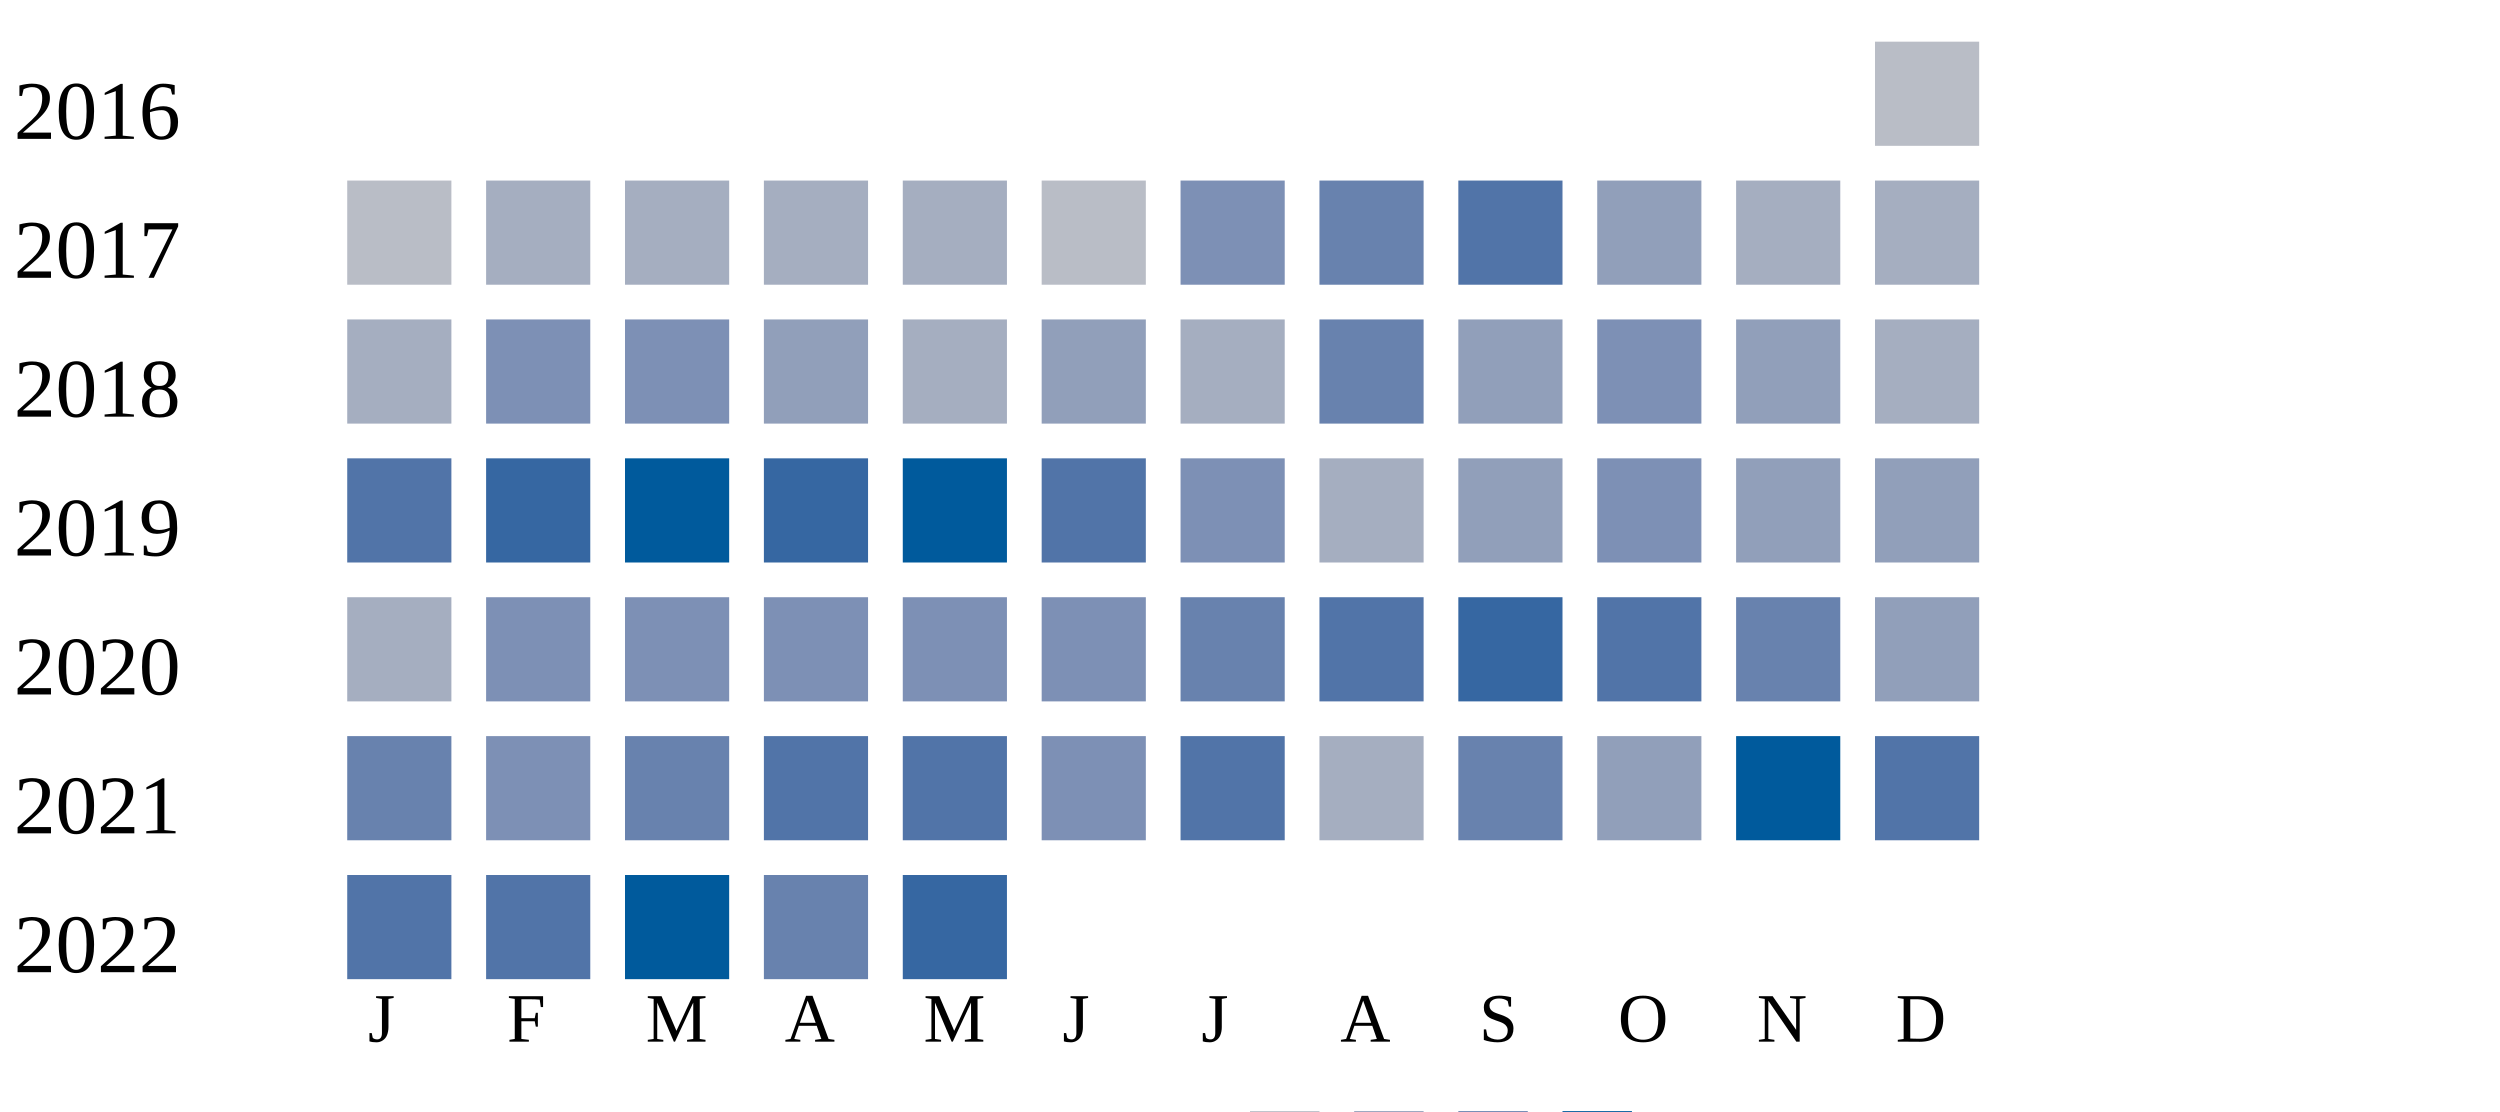
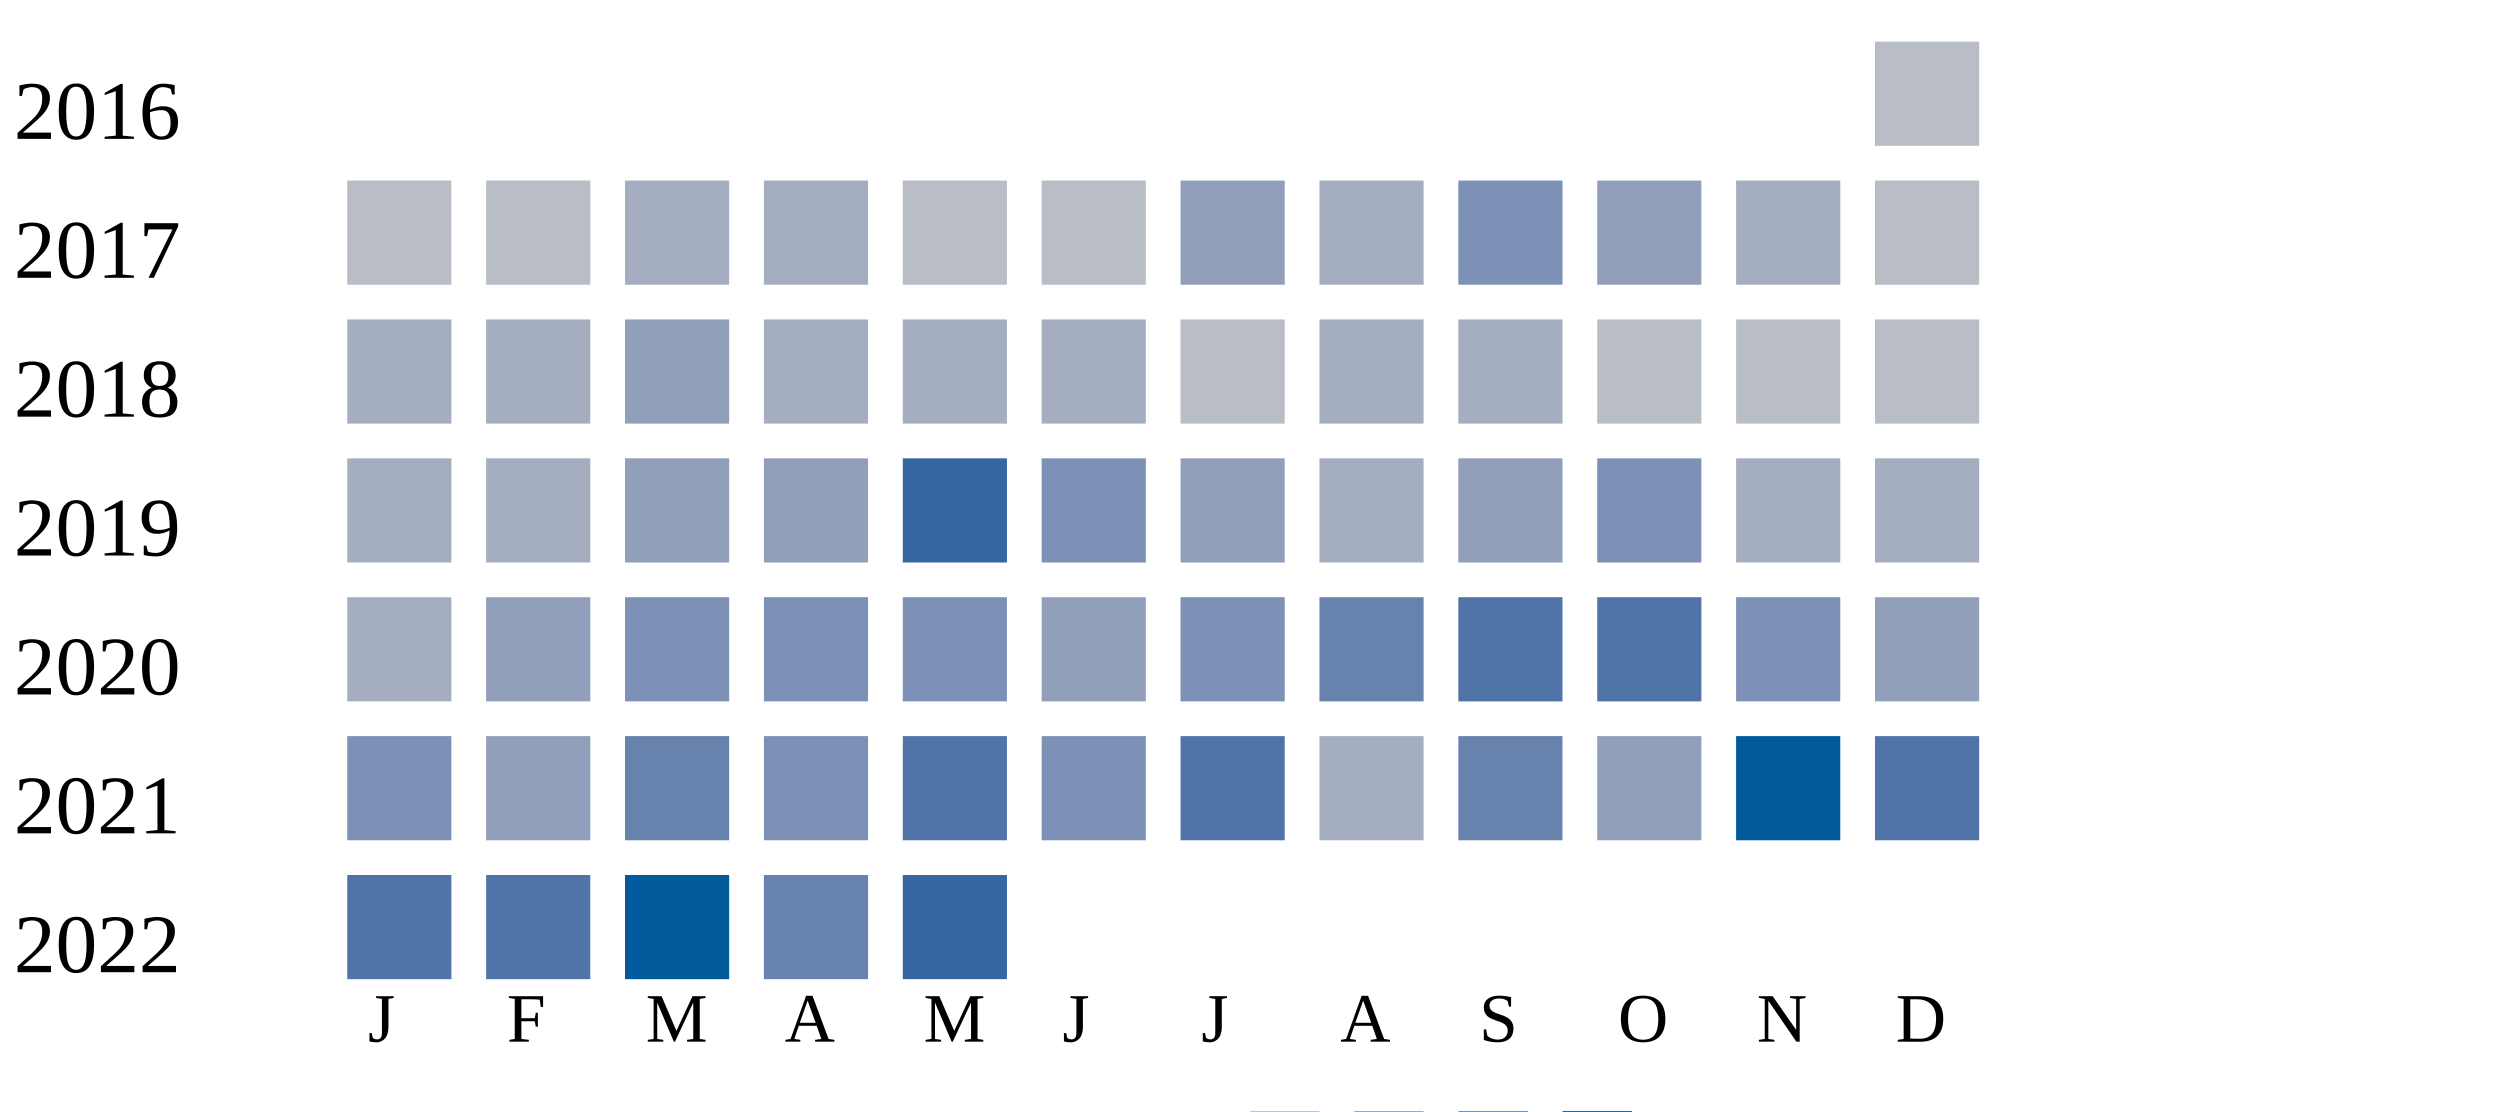
<svg xmlns="http://www.w3.org/2000/svg" width="360" height="160">
  <g transform="translate(0 0)">
    <text x="2" y="20">2016</text>
    <rect x="270" y="6" width="15" height="15" fill="#b9bdc6" />
  </g>
  <g transform="translate(0 20)">
    <text x="2" y="20">2017</text>
    <rect x="50" y="6" width="15" height="15" fill="#b9bdc6" />
-     <rect x="70" y="6" width="15" height="15" fill="#a5aec0" />
+     <rect x="70" y="6" width="15" height="15" fill="#b9bdc6" />
    <rect x="90" y="6" width="15" height="15" fill="#a5aec0" />
    <rect x="110" y="6" width="15" height="15" fill="#a5aec0" />
-     <rect x="130" y="6" width="15" height="15" fill="#a5aec0" />
+     <rect x="130" y="6" width="15" height="15" fill="#b9bdc6" />
    <rect x="150" y="6" width="15" height="15" fill="#b9bdc6" />
-     <rect x="170" y="6" width="15" height="15" fill="#7d90b5" />
-     <rect x="190" y="6" width="15" height="15" fill="#6882ae" />
-     <rect x="210" y="6" width="15" height="15" fill="#5174a8" />
+     <rect x="170" y="6" width="15" height="15" fill="#919fba" />
+     <rect x="190" y="6" width="15" height="15" fill="#a5aec0" />
+     <rect x="210" y="6" width="15" height="15" fill="#7d90b5" />
    <rect x="230" y="6" width="15" height="15" fill="#919fba" />
    <rect x="250" y="6" width="15" height="15" fill="#a5aec0" />
-     <rect x="270" y="6" width="15" height="15" fill="#a5aec0" />
+     <rect x="270" y="6" width="15" height="15" fill="#b9bdc6" />
  </g>
  <g transform="translate(0 40)">
    <text x="2" y="20">2018</text>
    <rect x="50" y="6" width="15" height="15" fill="#a5aec0" />
-     <rect x="70" y="6" width="15" height="15" fill="#7d90b5" />
-     <rect x="90" y="6" width="15" height="15" fill="#7d90b5" />
-     <rect x="110" y="6" width="15" height="15" fill="#919fba" />
+     <rect x="70" y="6" width="15" height="15" fill="#a5aec0" />
+     <rect x="90" y="6" width="15" height="15" fill="#919fba" />
+     <rect x="110" y="6" width="15" height="15" fill="#a5aec0" />
    <rect x="130" y="6" width="15" height="15" fill="#a5aec0" />
-     <rect x="150" y="6" width="15" height="15" fill="#919fba" />
-     <rect x="170" y="6" width="15" height="15" fill="#a5aec0" />
-     <rect x="190" y="6" width="15" height="15" fill="#6882ae" />
-     <rect x="210" y="6" width="15" height="15" fill="#919fba" />
-     <rect x="230" y="6" width="15" height="15" fill="#7d90b5" />
-     <rect x="250" y="6" width="15" height="15" fill="#919fba" />
-     <rect x="270" y="6" width="15" height="15" fill="#a5aec0" />
+     <rect x="150" y="6" width="15" height="15" fill="#a5aec0" />
+     <rect x="170" y="6" width="15" height="15" fill="#b9bdc6" />
+     <rect x="190" y="6" width="15" height="15" fill="#a5aec0" />
+     <rect x="210" y="6" width="15" height="15" fill="#a5aec0" />
+     <rect x="230" y="6" width="15" height="15" fill="#b9bdc6" />
+     <rect x="250" y="6" width="15" height="15" fill="#b9bdc6" />
+     <rect x="270" y="6" width="15" height="15" fill="#b9bdc6" />
  </g>
  <g transform="translate(0 60)">
    <text x="2" y="20">2019</text>
-     <rect x="50" y="6" width="15" height="15" fill="#5174a8" />
-     <rect x="70" y="6" width="15" height="15" fill="#3667a2" />
-     <rect x="90" y="6" width="15" height="15" fill="#005a9c" />
-     <rect x="110" y="6" width="15" height="15" fill="#3667a2" />
-     <rect x="130" y="6" width="15" height="15" fill="#005a9c" />
-     <rect x="150" y="6" width="15" height="15" fill="#5174a8" />
-     <rect x="170" y="6" width="15" height="15" fill="#7d90b5" />
+     <rect x="50" y="6" width="15" height="15" fill="#a5aec0" />
+     <rect x="70" y="6" width="15" height="15" fill="#a5aec0" />
+     <rect x="90" y="6" width="15" height="15" fill="#919fba" />
+     <rect x="110" y="6" width="15" height="15" fill="#919fba" />
+     <rect x="130" y="6" width="15" height="15" fill="#3667a2" />
+     <rect x="150" y="6" width="15" height="15" fill="#7d90b5" />
+     <rect x="170" y="6" width="15" height="15" fill="#919fba" />
    <rect x="190" y="6" width="15" height="15" fill="#a5aec0" />
    <rect x="210" y="6" width="15" height="15" fill="#919fba" />
    <rect x="230" y="6" width="15" height="15" fill="#7d90b5" />
-     <rect x="250" y="6" width="15" height="15" fill="#919fba" />
-     <rect x="270" y="6" width="15" height="15" fill="#919fba" />
+     <rect x="250" y="6" width="15" height="15" fill="#a5aec0" />
+     <rect x="270" y="6" width="15" height="15" fill="#a5aec0" />
  </g>
  <g transform="translate(0 80)">
    <text x="2" y="20">2020</text>
    <rect x="50" y="6" width="15" height="15" fill="#a5aec0" />
-     <rect x="70" y="6" width="15" height="15" fill="#7d90b5" />
+     <rect x="70" y="6" width="15" height="15" fill="#919fba" />
    <rect x="90" y="6" width="15" height="15" fill="#7d90b5" />
    <rect x="110" y="6" width="15" height="15" fill="#7d90b5" />
    <rect x="130" y="6" width="15" height="15" fill="#7d90b5" />
-     <rect x="150" y="6" width="15" height="15" fill="#7d90b5" />
-     <rect x="170" y="6" width="15" height="15" fill="#6882ae" />
-     <rect x="190" y="6" width="15" height="15" fill="#5174a8" />
-     <rect x="210" y="6" width="15" height="15" fill="#3667a2" />
+     <rect x="150" y="6" width="15" height="15" fill="#919fba" />
+     <rect x="170" y="6" width="15" height="15" fill="#7d90b5" />
+     <rect x="190" y="6" width="15" height="15" fill="#6882ae" />
+     <rect x="210" y="6" width="15" height="15" fill="#5174a8" />
    <rect x="230" y="6" width="15" height="15" fill="#5174a8" />
-     <rect x="250" y="6" width="15" height="15" fill="#6882ae" />
+     <rect x="250" y="6" width="15" height="15" fill="#7d90b5" />
    <rect x="270" y="6" width="15" height="15" fill="#919fba" />
  </g>
  <g transform="translate(0 100)">
    <text x="2" y="20">2021</text>
-     <rect x="50" y="6" width="15" height="15" fill="#6882ae" />
-     <rect x="70" y="6" width="15" height="15" fill="#7d90b5" />
+     <rect x="50" y="6" width="15" height="15" fill="#7d90b5" />
+     <rect x="70" y="6" width="15" height="15" fill="#919fba" />
    <rect x="90" y="6" width="15" height="15" fill="#6882ae" />
-     <rect x="110" y="6" width="15" height="15" fill="#5174a8" />
+     <rect x="110" y="6" width="15" height="15" fill="#7d90b5" />
    <rect x="130" y="6" width="15" height="15" fill="#5174a8" />
    <rect x="150" y="6" width="15" height="15" fill="#7d90b5" />
    <rect x="170" y="6" width="15" height="15" fill="#5174a8" />
    <rect x="190" y="6" width="15" height="15" fill="#a5aec0" />
    <rect x="210" y="6" width="15" height="15" fill="#6882ae" />
    <rect x="230" y="6" width="15" height="15" fill="#919fba" />
    <rect x="250" y="6" width="15" height="15" fill="#005a9c" />
    <rect x="270" y="6" width="15" height="15" fill="#5174a8" />
  </g>
  <g transform="translate(0 120)">
    <text x="2" y="20">2022</text>
    <rect x="50" y="6" width="15" height="15" fill="#5174a8" />
    <rect x="70" y="6" width="15" height="15" fill="#5174a8" />
    <rect x="90" y="6" width="15" height="15" fill="#005a9c" />
    <rect x="110" y="6" width="15" height="15" fill="#6882ae" />
    <rect x="130" y="6" width="15" height="15" fill="#3667a2" />
  </g>
  <text style="font-size: 10px; text-align: center" x="53" y="150">J</text>
  <text style="font-size: 10px; text-align: center" x="73" y="150">F</text>
  <text style="font-size: 10px; text-align: center" x="93" y="150">M</text>
  <text style="font-size: 10px; text-align: center" x="113" y="150">A</text>
  <text style="font-size: 10px; text-align: center" x="133" y="150">M</text>
  <text style="font-size: 10px; text-align: center" x="153" y="150">J</text>
  <text style="font-size: 10px; text-align: center" x="173" y="150">J</text>
  <text style="font-size: 10px; text-align: center" x="193" y="150">A</text>
  <text style="font-size: 10px; text-align: center" x="213" y="150">S</text>
  <text style="font-size: 10px; text-align: center" x="233" y="150">O</text>
  <text style="font-size: 10px; text-align: center" x="253" y="150">N</text>
  <text style="font-size: 10px; text-align: center" x="273" y="150">D</text>
  <text style="font-size: 10px;" x="155" y="169">Less</text>
  <rect fill="#b9bdc6" width="10" height="10" x="180" y="160" />
  <rect fill="#919fba" width="10" height="10" x="195" y="160" />
  <rect fill="#6882ae" width="10" height="10" x="210" y="160" />
  <rect fill="#005a9c" width="10" height="10" x="225" y="160" />
  <text x="240" y="169" style="font-size: 10px;">More</text>
</svg>
